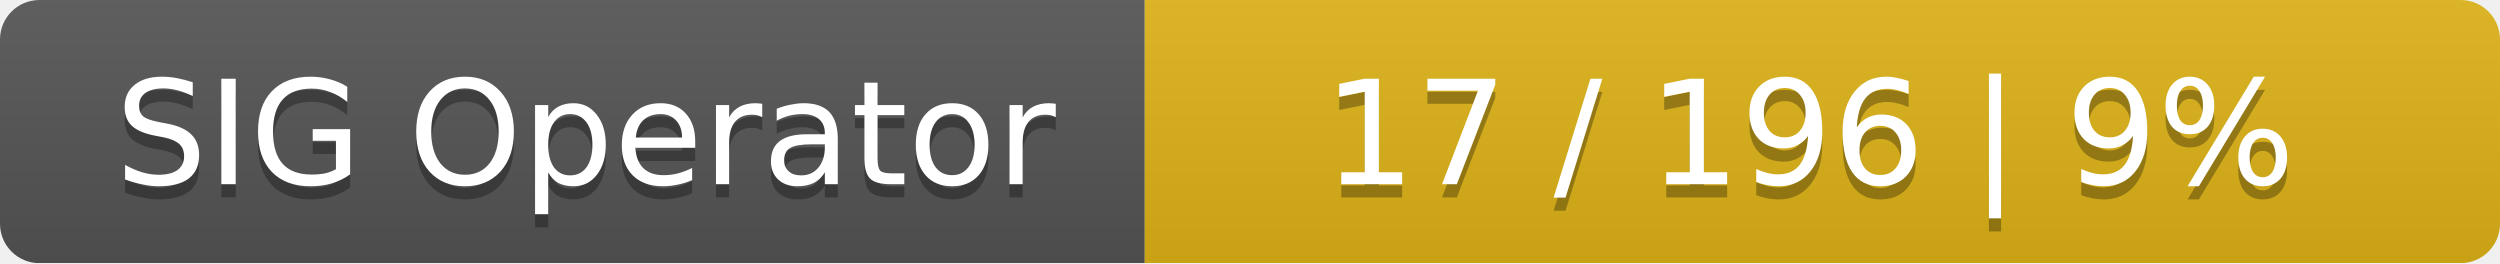
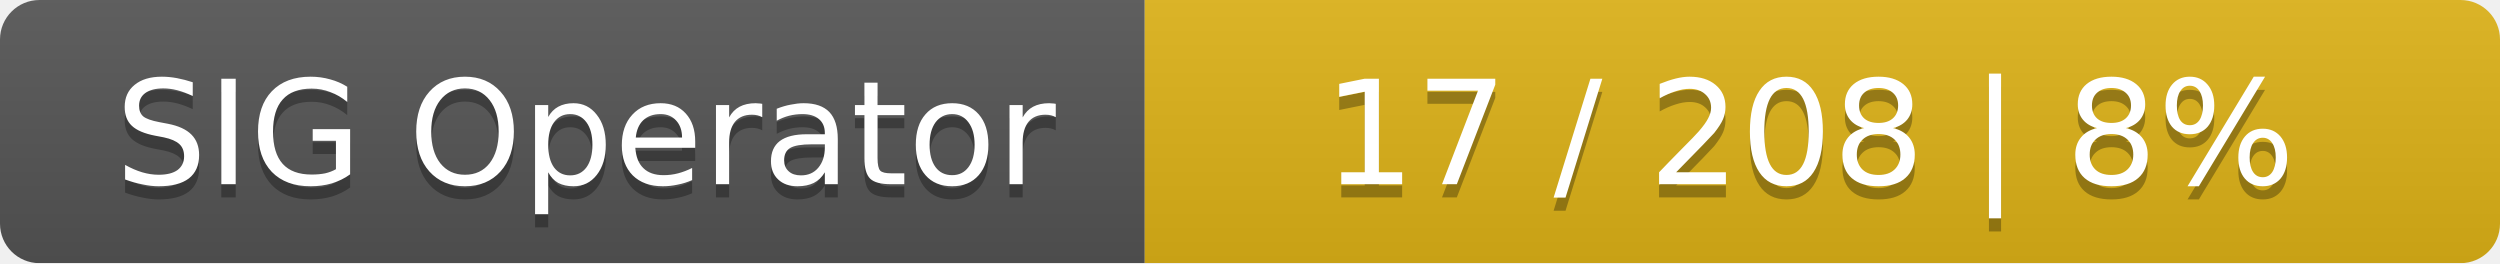
<svg xmlns="http://www.w3.org/2000/svg" width="190" height="20">
  <linearGradient id="smooth" x2="0" y2="100%">
    <stop offset="0" stop-color="#bbb" stop-opacity=".1" />
    <stop offset="1" stop-opacity=".1" />
  </linearGradient>
  <mask id="round">
    <rect width="190" height="20" rx="3" fill="#fff" />
  </mask>
  <g mask="url(#round)">
    <rect width="87" height="20" fill="#555" />
    <rect x="87" width="103" height="20" fill="#dfb317" />
    <rect width="190" height="20" fill="url(#smooth)" />
  </g>
  <g fill="#fff" text-anchor="middle" font-family="DejaVu Sans,Verdana,Geneva,sans-serif" font-size="11">
    <text x="44.5" y="15" fill="#010101" fill-opacity=".3">SIG Operator</text>
    <text x="44.5" y="14">SIG Operator</text>
-     <text x="137.5" y="15" fill="#010101" fill-opacity=".3">17 / 196    |    9%</text>
-     <text x="137.5" y="14">17 / 196    |    9%</text>
+     <text x="137.5" y="15" fill="#010101" fill-opacity=".3">17 / 208    |    8%</text>
+     <text x="137.5" y="14">17 / 208    |    8%</text>
  </g>
</svg>
